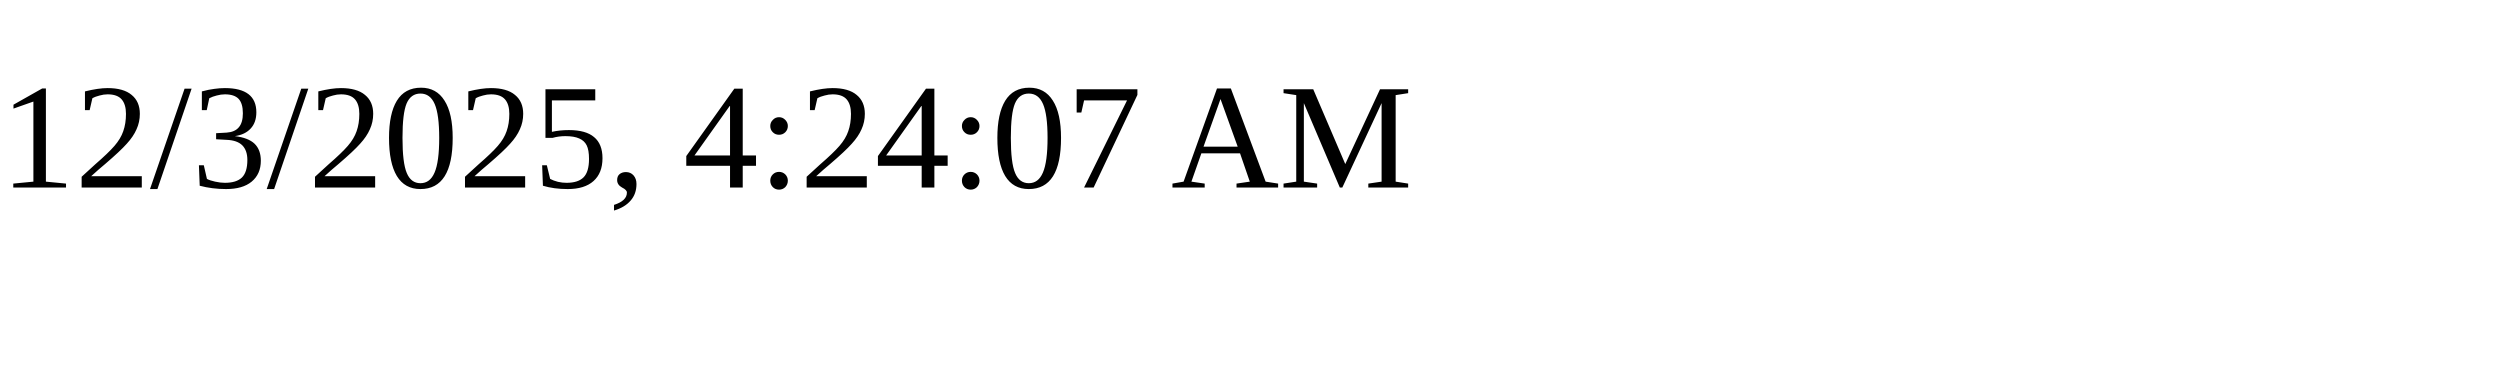
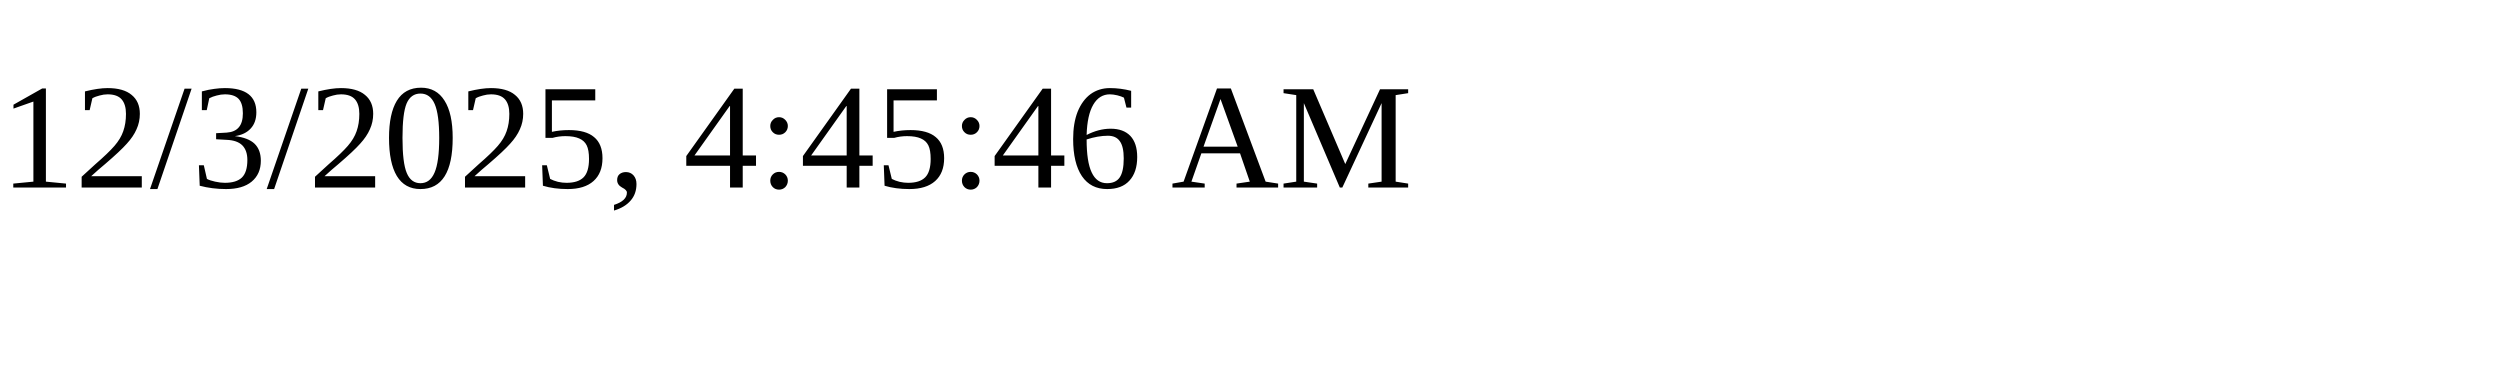
<svg xmlns="http://www.w3.org/2000/svg" height="30" width="200">
-   <text x="0" y="15">12/3/2025, 4:24:07 AM</text>
+   <text x="0" y="15">12/3/2025, 4:45:46 AM</text>
</svg>
